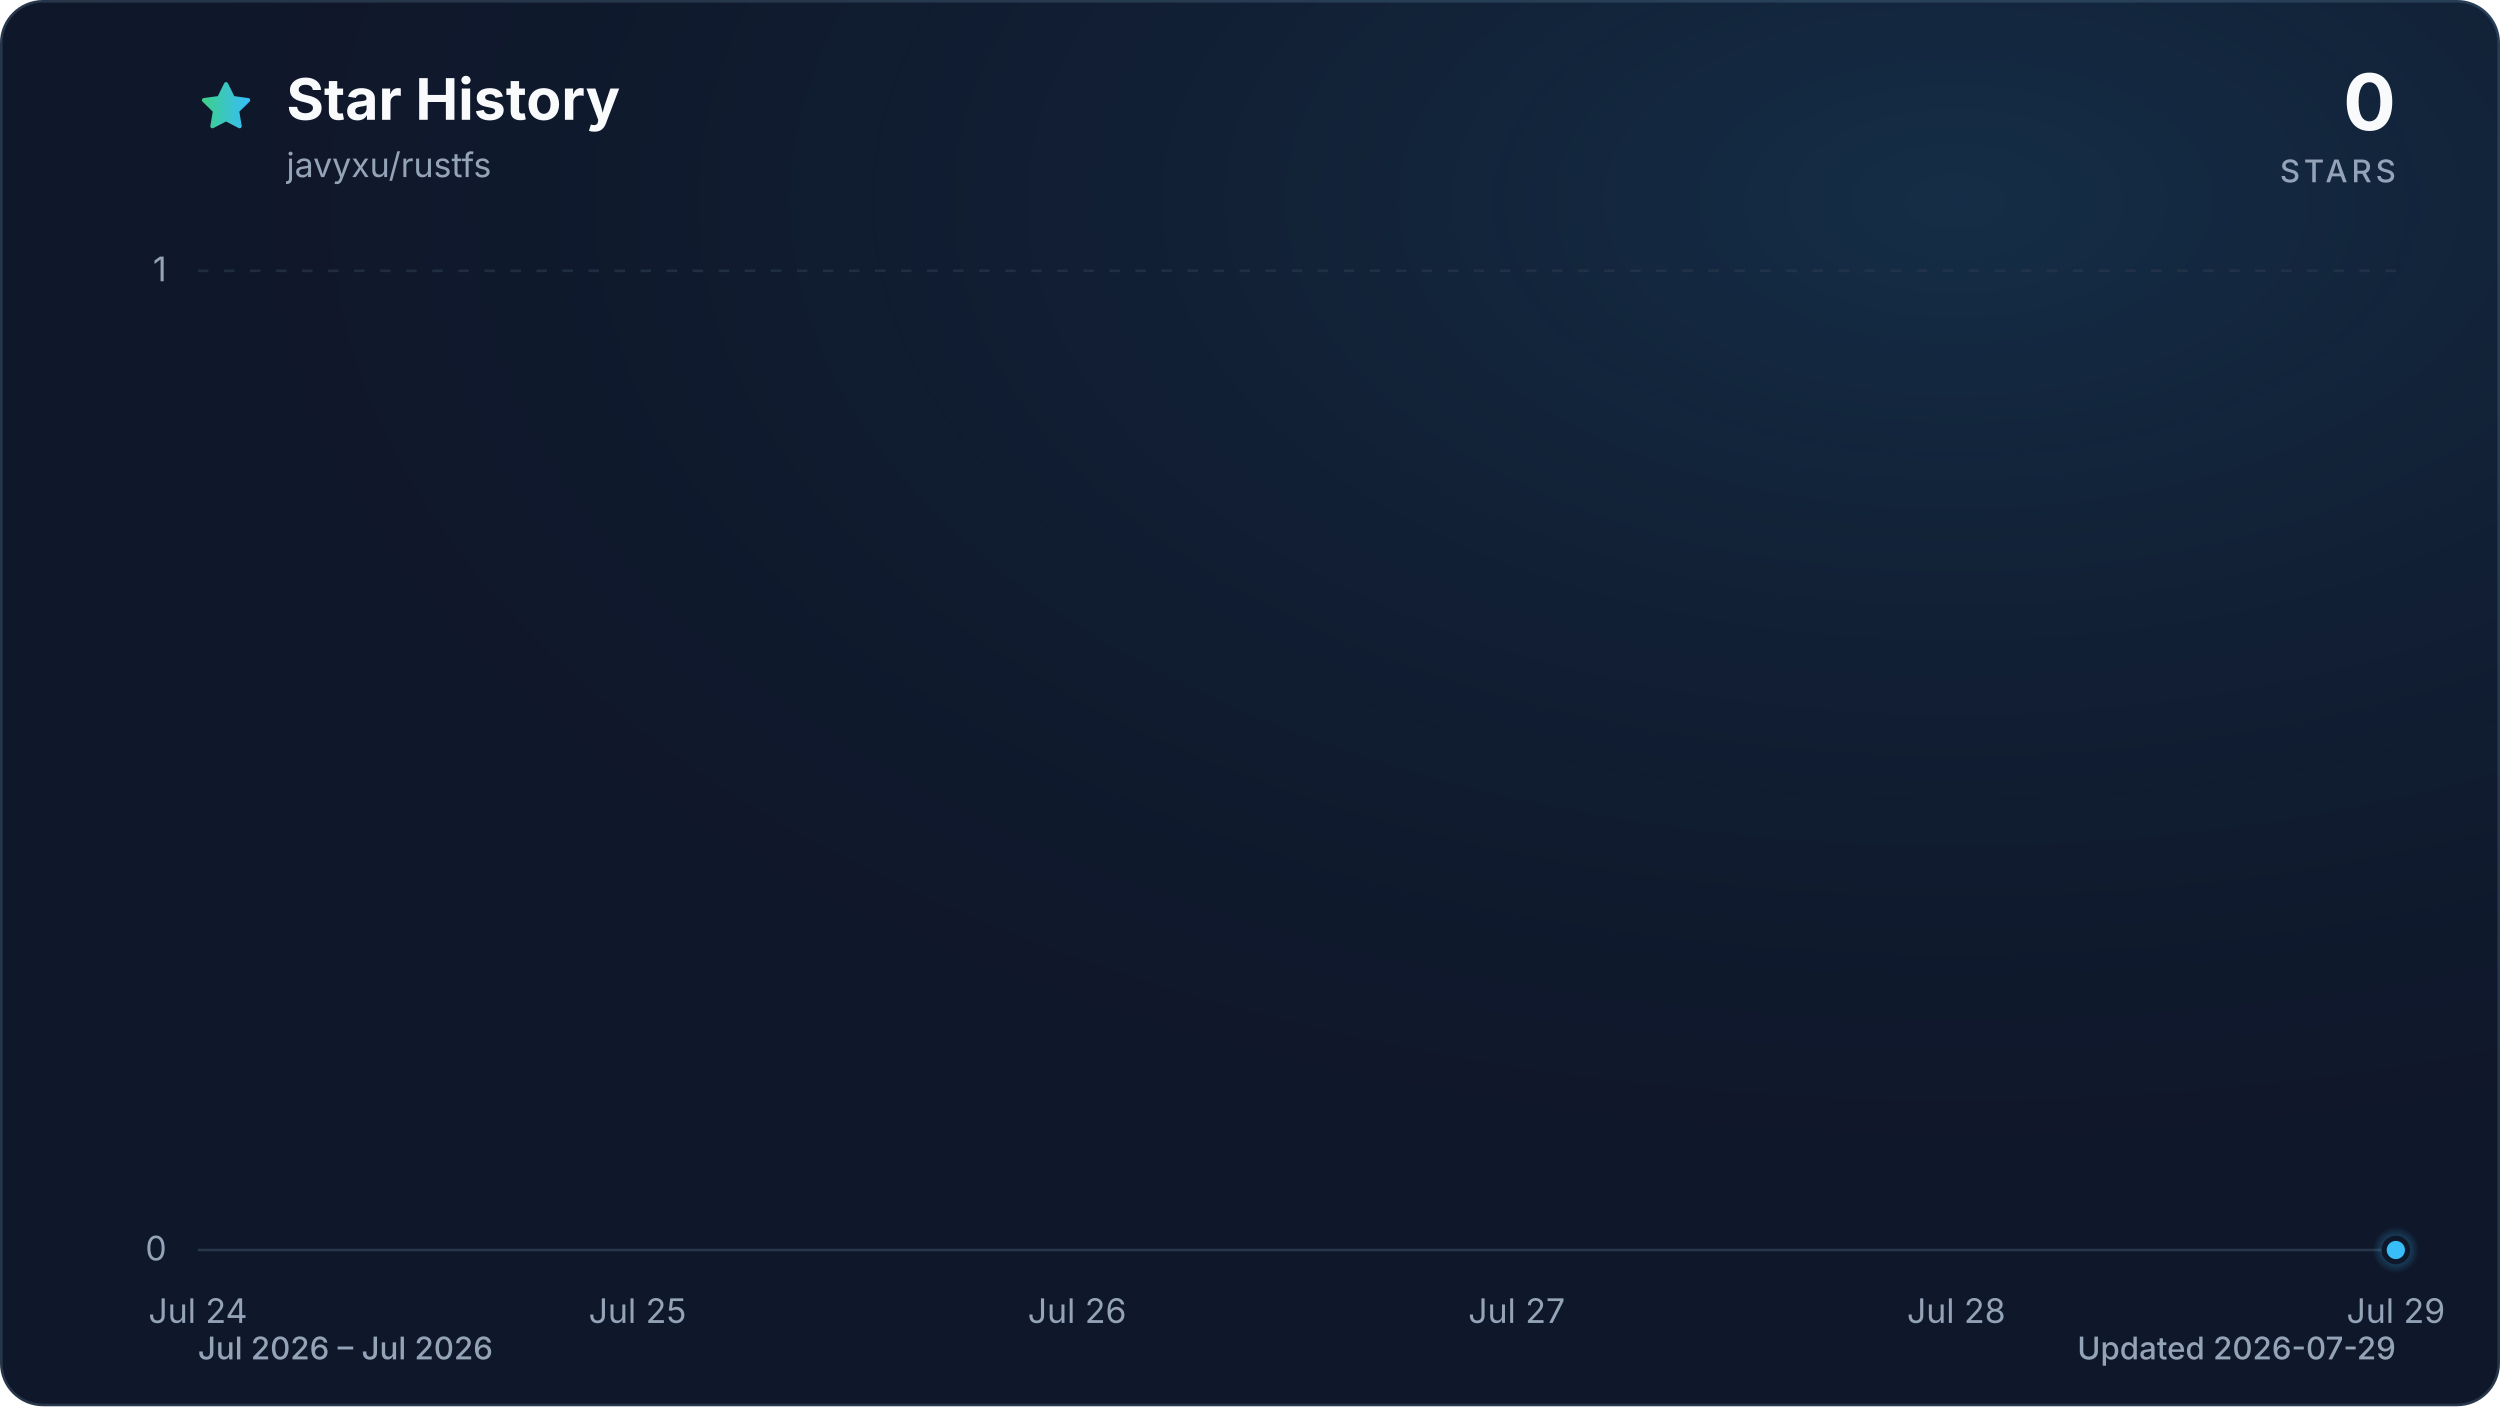
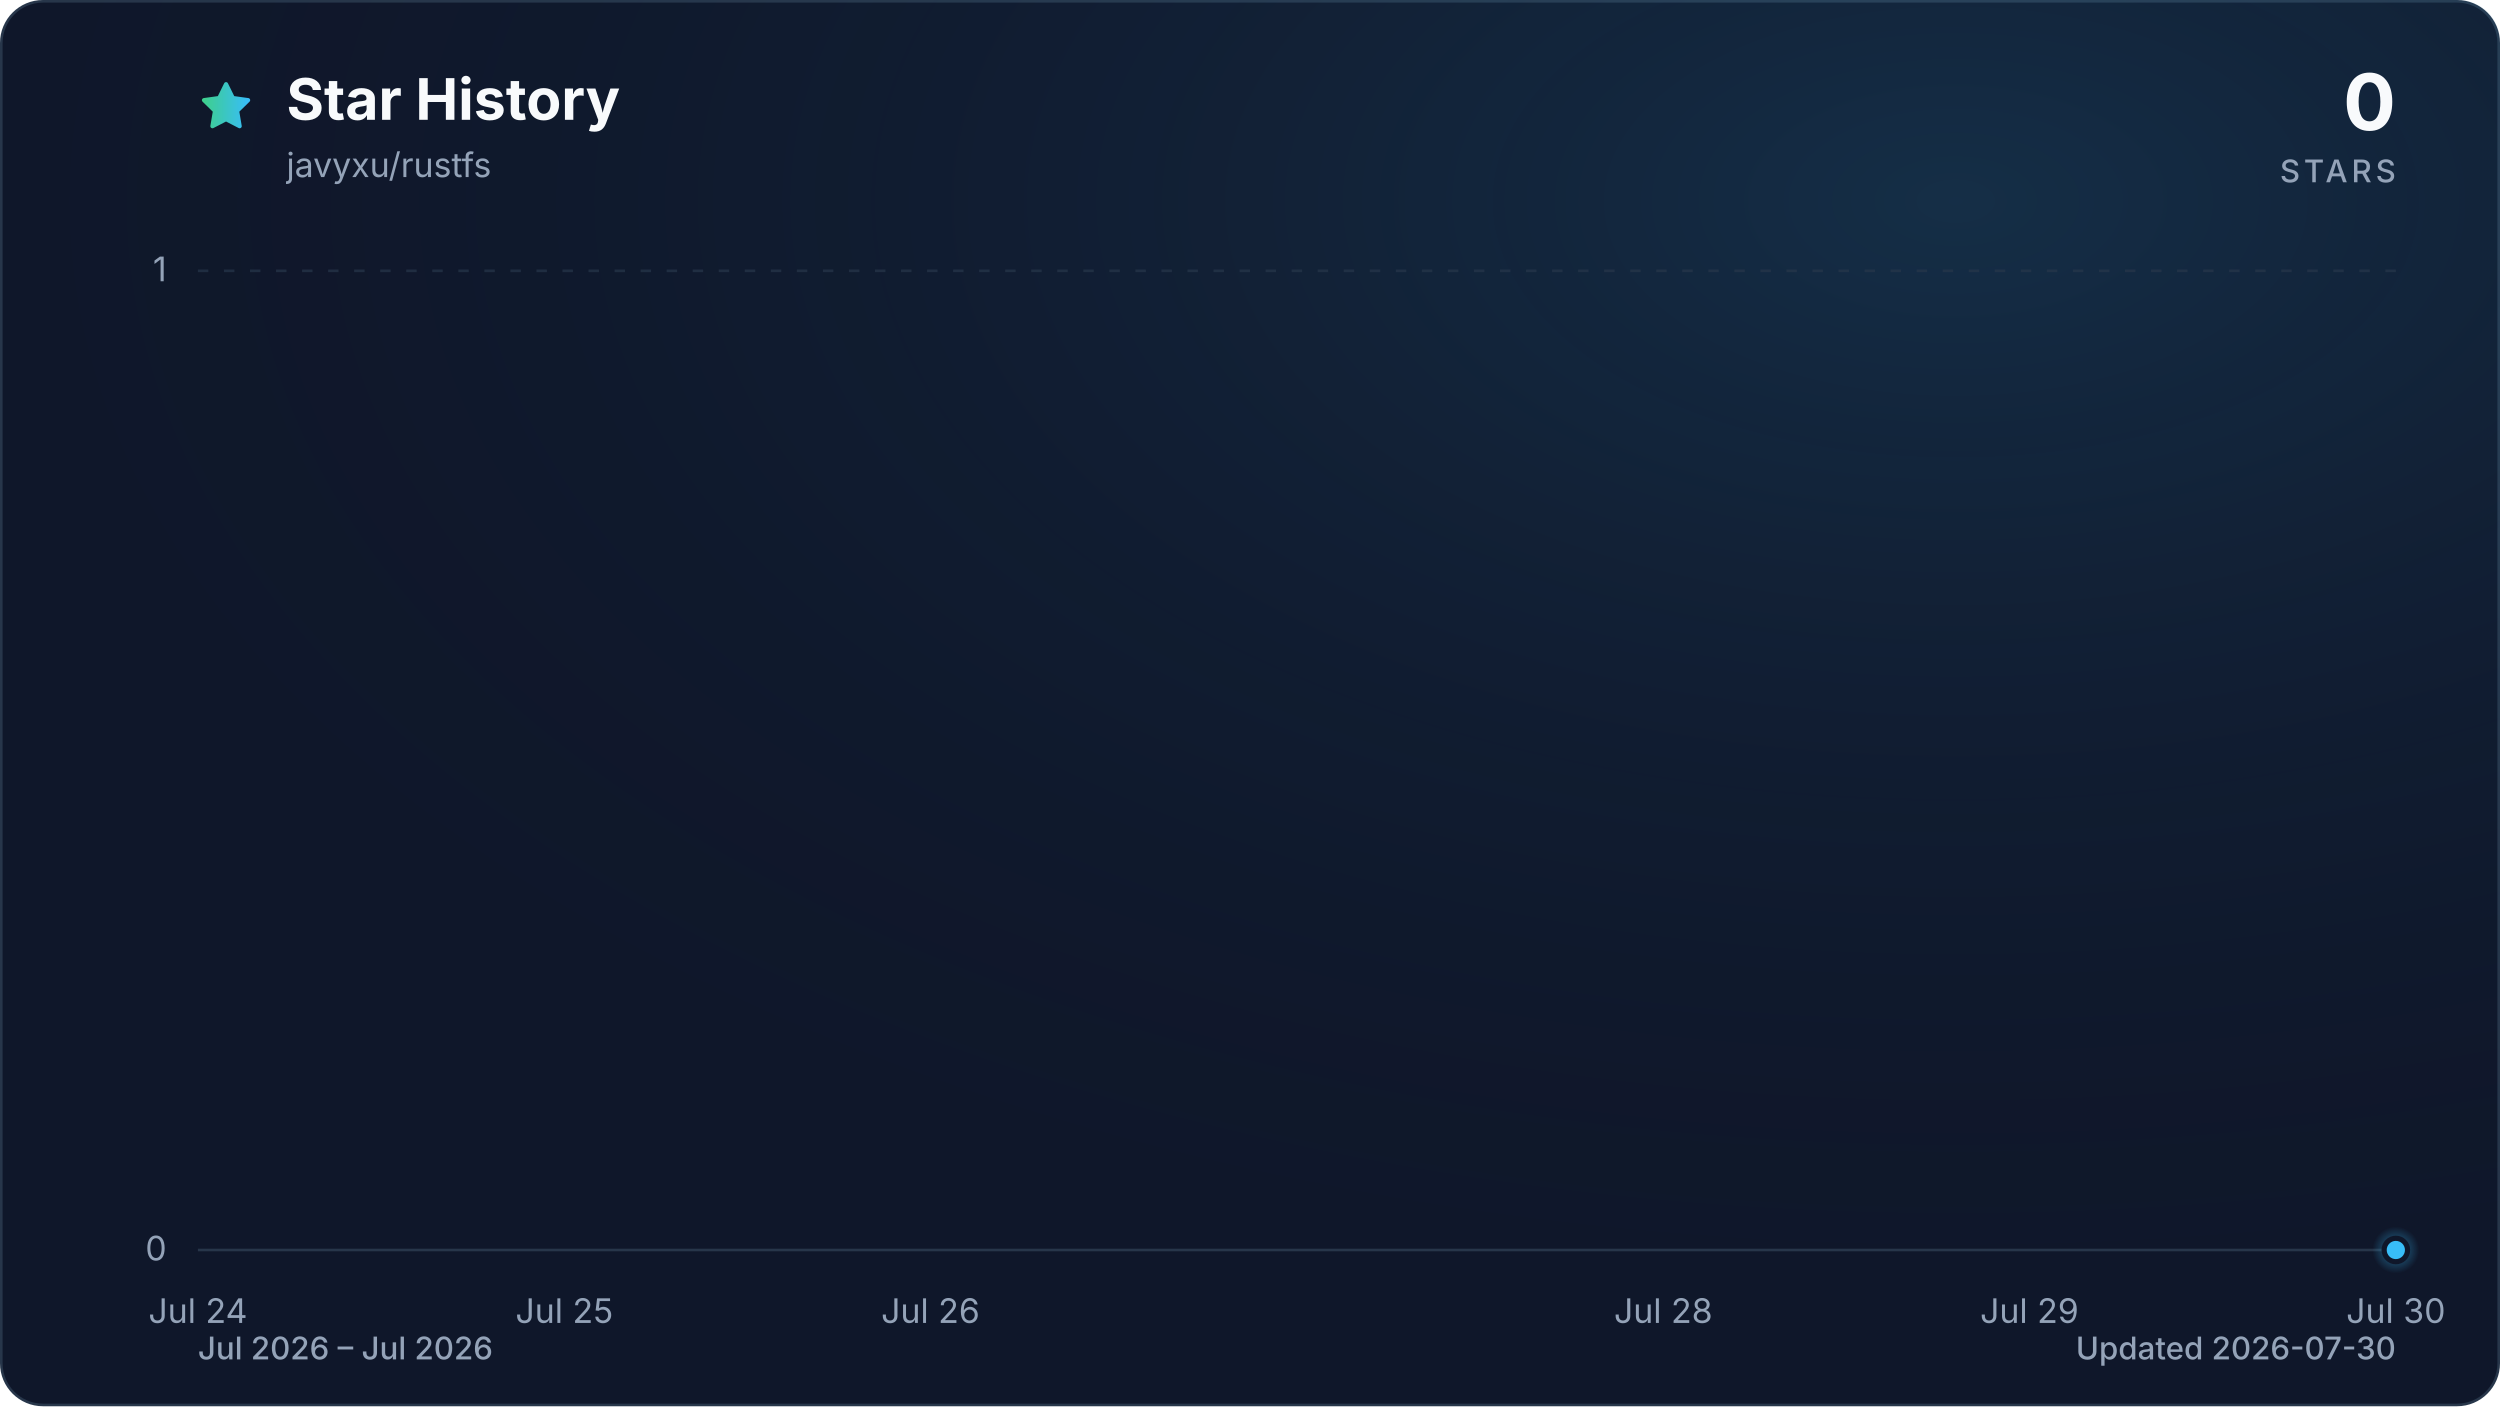
<svg xmlns="http://www.w3.org/2000/svg" viewBox="0 0 960 540" role="img" aria-labelledby="title description" data-style="gradient" data-variant="glow" data-animated="true">
  <defs>
    <linearGradient id="trend" x1="0" y1="0" x2="1" y2="0">
      <stop offset="0%" stop-color="#3ecf8e" />
      <stop offset="100%" stop-color="#38bdf8" />
    </linearGradient>
    <linearGradient id="area" x1="0" y1="0" x2="0" y2="1">
      <stop offset="0%" stop-color="#3ecf8e" stop-opacity="0.30" />
      <stop offset="55%" stop-color="#38bdf8" stop-opacity="0.10" />
      <stop offset="100%" stop-color="#38bdf8" stop-opacity="0.01" />
    </linearGradient>
    <radialGradient id="marker-halo" cx="50%" cy="50%" r="50%">
      <stop offset="0%" stop-color="#38bdf8" stop-opacity="0.55" />
      <stop offset="100%" stop-color="#38bdf8" stop-opacity="0" />
    </radialGradient>
    <radialGradient id="surface-glow" cx="78%" cy="14%" r="80%">
      <stop offset="0%" stop-color="#38bdf8" stop-opacity="0.14" />
      <stop offset="100%" stop-color="#0f172a" stop-opacity="0" />
    </radialGradient>
    <filter id="trend-glow" x="-20%" y="-20%" width="140%" height="140%">
      <feGaussianBlur stdDeviation="7" />
    </filter>
  </defs>
  <style>
.trend-enter{transform-box:fill-box;transform-origin:center;animation:trend-enter 520ms cubic-bezier(0.16,1,0.3,1)}
.marker-enter{transform-box:fill-box;transform-origin:center;animation:marker-enter 320ms cubic-bezier(0.16,1,0.3,1) 200ms both}
.marker-pulse{transform-box:fill-box;transform-origin:center;animation:marker-pulse 2.6s ease-out infinite}
@keyframes trend-enter{from{opacity:.35;transform:translateY(10px)}to{opacity:1;transform:translateY(0)}}
@keyframes marker-enter{from{opacity:0;transform:scale(.4)}to{opacity:1;transform:scale(1)}}
@keyframes marker-pulse{0%{opacity:.5;transform:scale(.7)}70%,100%{opacity:0;transform:scale(2.1)}}
@media (prefers-reduced-motion:reduce){.trend-enter,.marker-enter,.marker-pulse{animation:none!important}}
@media (prefers-reduced-motion:reduce){.marker-pulse{opacity:0}}
</style>
  <rect x="0.5" y="0.5" width="959" height="539" fill="#0f172a" stroke="#27364a" stroke-width="1" rx="16" />
  <rect width="960" height="540" fill="url(#surface-glow)" rx="16" />
  <path d="M12 2.6l2.9 5.9 6.5.9-4.7 4.6 1.1 6.5-5.8-3-5.8 3 1.1-6.5-4.7-4.6 6.5-.9L12 2.6Z" transform="translate(76 30) scale(.9)" fill="url(#trend)" stroke="url(#trend)" stroke-width="1.8" stroke-linejoin="round" aria-hidden="true" />
  <text x="110" y="46" fill="#f8fafc" font-family="ui-sans-serif, system-ui, -apple-system, BlinkMacSystemFont, 'Segoe UI', sans-serif" font-size="22" font-weight="700">Star History</text>
  <text x="110" y="68" fill="#94a3b8" font-family="ui-sans-serif, system-ui, -apple-system, BlinkMacSystemFont, 'Segoe UI', sans-serif" font-size="13">javyxu/rustfs</text>
  <text x="920" y="50" fill="#f8fafc" font-family="ui-sans-serif, system-ui, -apple-system, BlinkMacSystemFont, 'Segoe UI', sans-serif" font-size="30" font-weight="700" text-anchor="end">0</text>
  <text x="920" y="70" fill="#94a3b8" font-family="ui-sans-serif, system-ui, -apple-system, BlinkMacSystemFont, 'Segoe UI', sans-serif" font-size="12" font-weight="500" letter-spacing="1.5" text-anchor="end">STARS</text>
  <line x1="76" y1="480.0" x2="920" y2="480.0" stroke="#27364a" stroke-width="1" stroke-dasharray="0" opacity="1" />
  <text x="64" y="484.0" fill="#94a3b8" font-family="ui-sans-serif, system-ui, -apple-system, BlinkMacSystemFont, 'Segoe UI', sans-serif" font-size="13" text-anchor="end">0</text>
  <line x1="76" y1="104.0" x2="920" y2="104.0" stroke="#27364a" stroke-width="1" stroke-dasharray="4 6" opacity="0.7" />
  <text x="64" y="108.0" fill="#94a3b8" font-family="ui-sans-serif, system-ui, -apple-system, BlinkMacSystemFont, 'Segoe UI', sans-serif" font-size="13" text-anchor="end">1</text>
  <text x="76.0" y="508" fill="#94a3b8" font-family="ui-sans-serif, system-ui, -apple-system, BlinkMacSystemFont, 'Segoe UI', sans-serif" font-size="13" text-anchor="middle">Jul 24</text>
-   <text x="244.8" y="508" fill="#94a3b8" font-family="ui-sans-serif, system-ui, -apple-system, BlinkMacSystemFont, 'Segoe UI', sans-serif" font-size="13" text-anchor="middle">Jul 25</text>
-   <text x="413.6" y="508" fill="#94a3b8" font-family="ui-sans-serif, system-ui, -apple-system, BlinkMacSystemFont, 'Segoe UI', sans-serif" font-size="13" text-anchor="middle">Jul 26</text>
-   <text x="582.4" y="508" fill="#94a3b8" font-family="ui-sans-serif, system-ui, -apple-system, BlinkMacSystemFont, 'Segoe UI', sans-serif" font-size="13" text-anchor="middle">Jul 27</text>
-   <text x="751.2" y="508" fill="#94a3b8" font-family="ui-sans-serif, system-ui, -apple-system, BlinkMacSystemFont, 'Segoe UI', sans-serif" font-size="13" text-anchor="middle">Jul 28</text>
-   <text x="920.0" y="508" fill="#94a3b8" font-family="ui-sans-serif, system-ui, -apple-system, BlinkMacSystemFont, 'Segoe UI', sans-serif" font-size="13" text-anchor="middle">Jul 29</text>
+   <text x="216.7" y="508" fill="#94a3b8" font-family="ui-sans-serif, system-ui, -apple-system, BlinkMacSystemFont, 'Segoe UI', sans-serif" font-size="13" text-anchor="middle">Jul 25</text>
+   <text x="357.3" y="508" fill="#94a3b8" font-family="ui-sans-serif, system-ui, -apple-system, BlinkMacSystemFont, 'Segoe UI', sans-serif" font-size="13" text-anchor="middle">Jul 26</text>
+   <text x="638.7" y="508" fill="#94a3b8" font-family="ui-sans-serif, system-ui, -apple-system, BlinkMacSystemFont, 'Segoe UI', sans-serif" font-size="13" text-anchor="middle">Jul 28</text>
+   <text x="779.3" y="508" fill="#94a3b8" font-family="ui-sans-serif, system-ui, -apple-system, BlinkMacSystemFont, 'Segoe UI', sans-serif" font-size="13" text-anchor="middle">Jul 29</text>
+   <text x="920.0" y="508" fill="#94a3b8" font-family="ui-sans-serif, system-ui, -apple-system, BlinkMacSystemFont, 'Segoe UI', sans-serif" font-size="13" text-anchor="middle">Jul 30</text>
  <g class="trend-enter">
-     <path d="M 76.0 480.0 C 132.3 480.0, 188.5 480.0, 244.8 480.0 C 301.1 480.0, 357.3 480.0, 413.6 480.0 C 469.9 480.0, 526.1 480.0, 582.4 480.0 C 638.7 480.0, 694.9 480.0, 751.2 480.0 C 807.5 480.0, 863.7 480.0, 920.0 480.0 L 920.0 480.0 L 76.0 480.0 Z" fill="url(#area)" />
-     <path d="M 76.0 480.0 C 132.3 480.0, 188.5 480.0, 244.8 480.0 C 301.1 480.0, 357.3 480.0, 413.6 480.0 C 469.9 480.0, 526.1 480.0, 582.4 480.0 C 638.7 480.0, 694.9 480.0, 751.2 480.0 C 807.5 480.0, 863.7 480.0, 920.0 480.0" fill="none" stroke="url(#trend)" stroke-width="12" stroke-linecap="round" stroke-linejoin="round" opacity="0.16" filter="url(#trend-glow)" />
-     <path d="M 76.0 480.0 C 132.3 480.0, 188.5 480.0, 244.8 480.0 C 301.1 480.0, 357.3 480.0, 413.6 480.0 C 469.9 480.0, 526.1 480.0, 582.4 480.0 C 638.7 480.0, 694.9 480.0, 751.2 480.0 C 807.5 480.0, 863.7 480.0, 920.0 480.0" fill="none" stroke="url(#trend)" stroke-width="3" stroke-linecap="round" stroke-linejoin="round" />
+     <path d="M 76.0 480.0 C 122.9 480.0, 169.8 480.0, 216.7 480.0 C 263.6 480.0, 310.4 480.0, 357.3 480.0 C 404.2 480.0, 451.1 480.0, 498.0 480.0 C 544.9 480.0, 591.8 480.0, 638.7 480.0 C 685.6 480.0, 732.4 480.0, 779.3 480.0 C 826.2 480.0, 873.1 480.0, 920.0 480.0 L 920.0 480.0 L 76.0 480.0 Z" fill="url(#area)" />
+     <path d="M 76.0 480.0 C 122.9 480.0, 169.8 480.0, 216.7 480.0 C 263.6 480.0, 310.4 480.0, 357.3 480.0 C 404.2 480.0, 451.1 480.0, 498.0 480.0 C 544.9 480.0, 591.8 480.0, 638.7 480.0 C 685.6 480.0, 732.4 480.0, 779.3 480.0 C 826.2 480.0, 873.1 480.0, 920.0 480.0" fill="none" stroke="url(#trend)" stroke-width="12" stroke-linecap="round" stroke-linejoin="round" opacity="0.16" filter="url(#trend-glow)" />
+     <path d="M 76.0 480.0 C 122.9 480.0, 169.8 480.0, 216.7 480.0 C 263.6 480.0, 310.4 480.0, 357.3 480.0 C 404.2 480.0, 451.1 480.0, 498.0 480.0 C 544.9 480.0, 591.8 480.0, 638.7 480.0 C 685.6 480.0, 732.4 480.0, 779.3 480.0 C 826.2 480.0, 873.1 480.0, 920.0 480.0" fill="none" stroke="url(#trend)" stroke-width="3" stroke-linecap="round" stroke-linejoin="round" />
  </g>
  <g class="marker-enter">
    <circle class="marker-pulse" cx="920.0" cy="480.0" r="9" fill="url(#marker-halo)" />
    <circle cx="920.0" cy="480.0" r="4.5" fill="#38bdf8" stroke="#0f172a" stroke-width="2" />
  </g>
  <text x="76" y="522" fill="#94a3b8" font-family="ui-sans-serif, system-ui, -apple-system, BlinkMacSystemFont, 'Segoe UI', sans-serif" font-size="12" font-weight="500">Jul 2026 – Jul 2026</text>
-   <text x="920" y="522" fill="#94a3b8" font-family="ui-sans-serif, system-ui, -apple-system, BlinkMacSystemFont, 'Segoe UI', sans-serif" font-size="12" font-weight="500" text-anchor="end">Updated 2026-07-29</text>
+   <text x="920" y="522" fill="#94a3b8" font-family="ui-sans-serif, system-ui, -apple-system, BlinkMacSystemFont, 'Segoe UI', sans-serif" font-size="12" font-weight="500" text-anchor="end">Updated 2026-07-30</text>
</svg>
